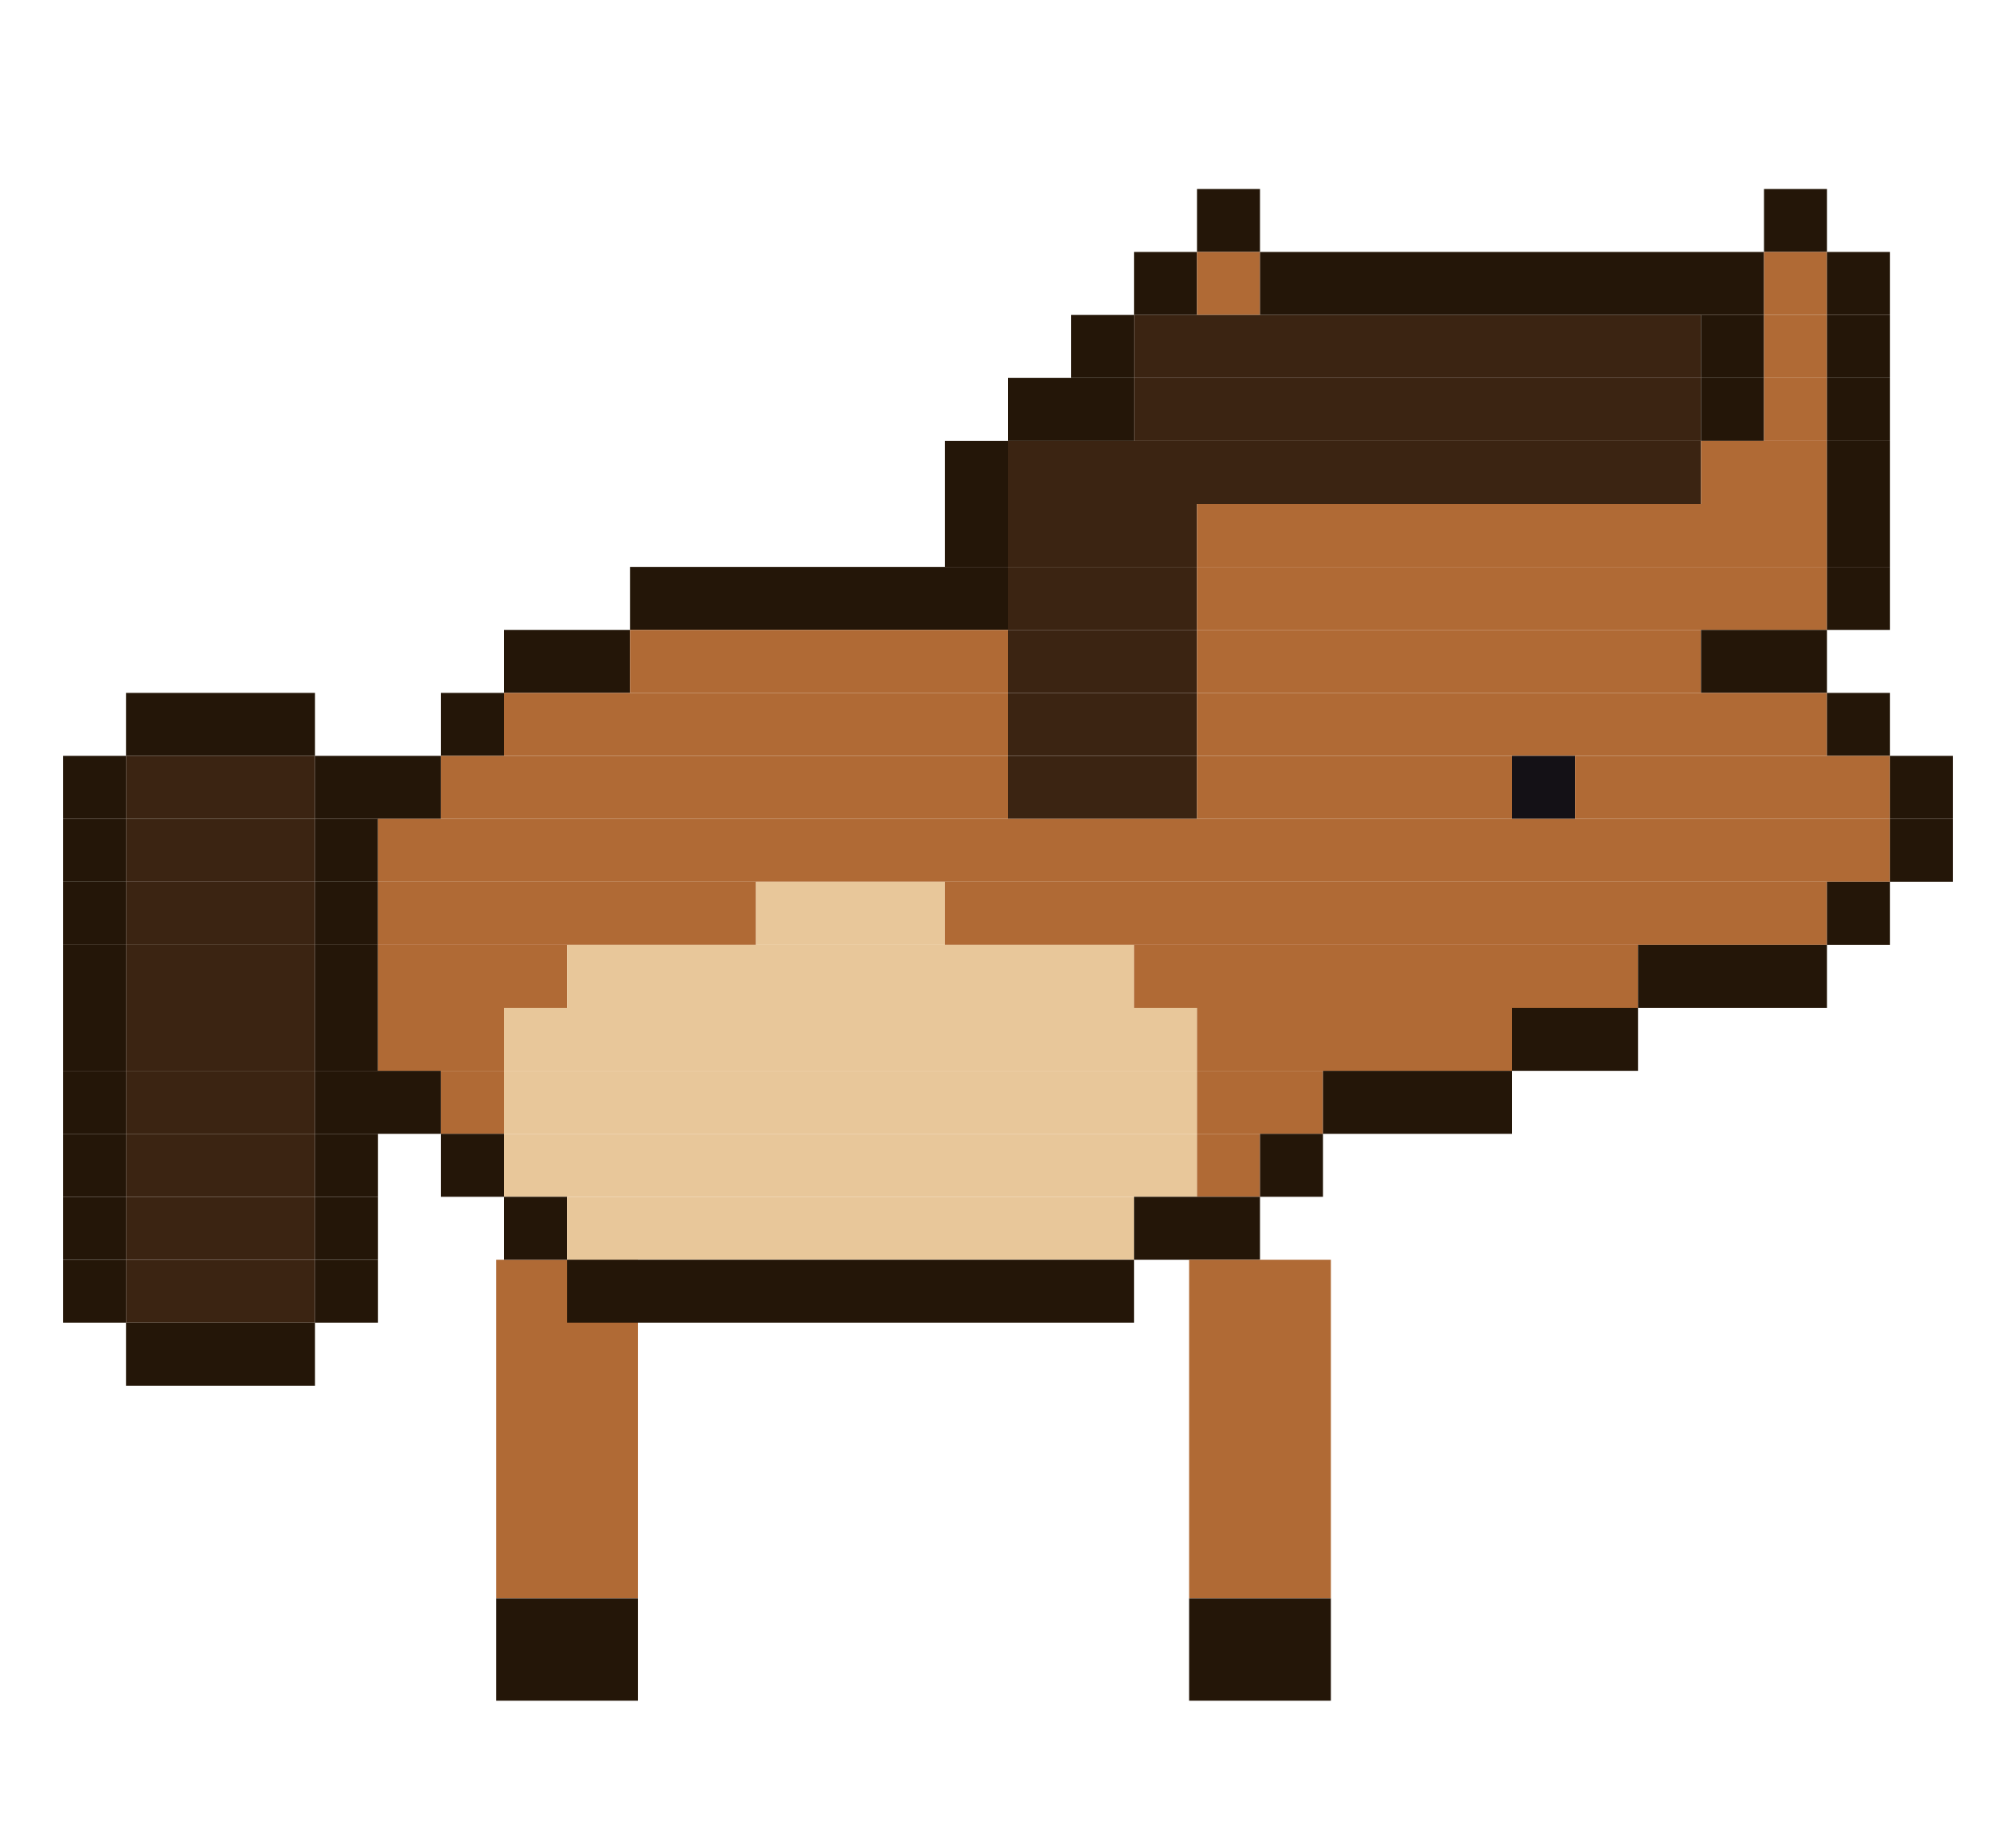
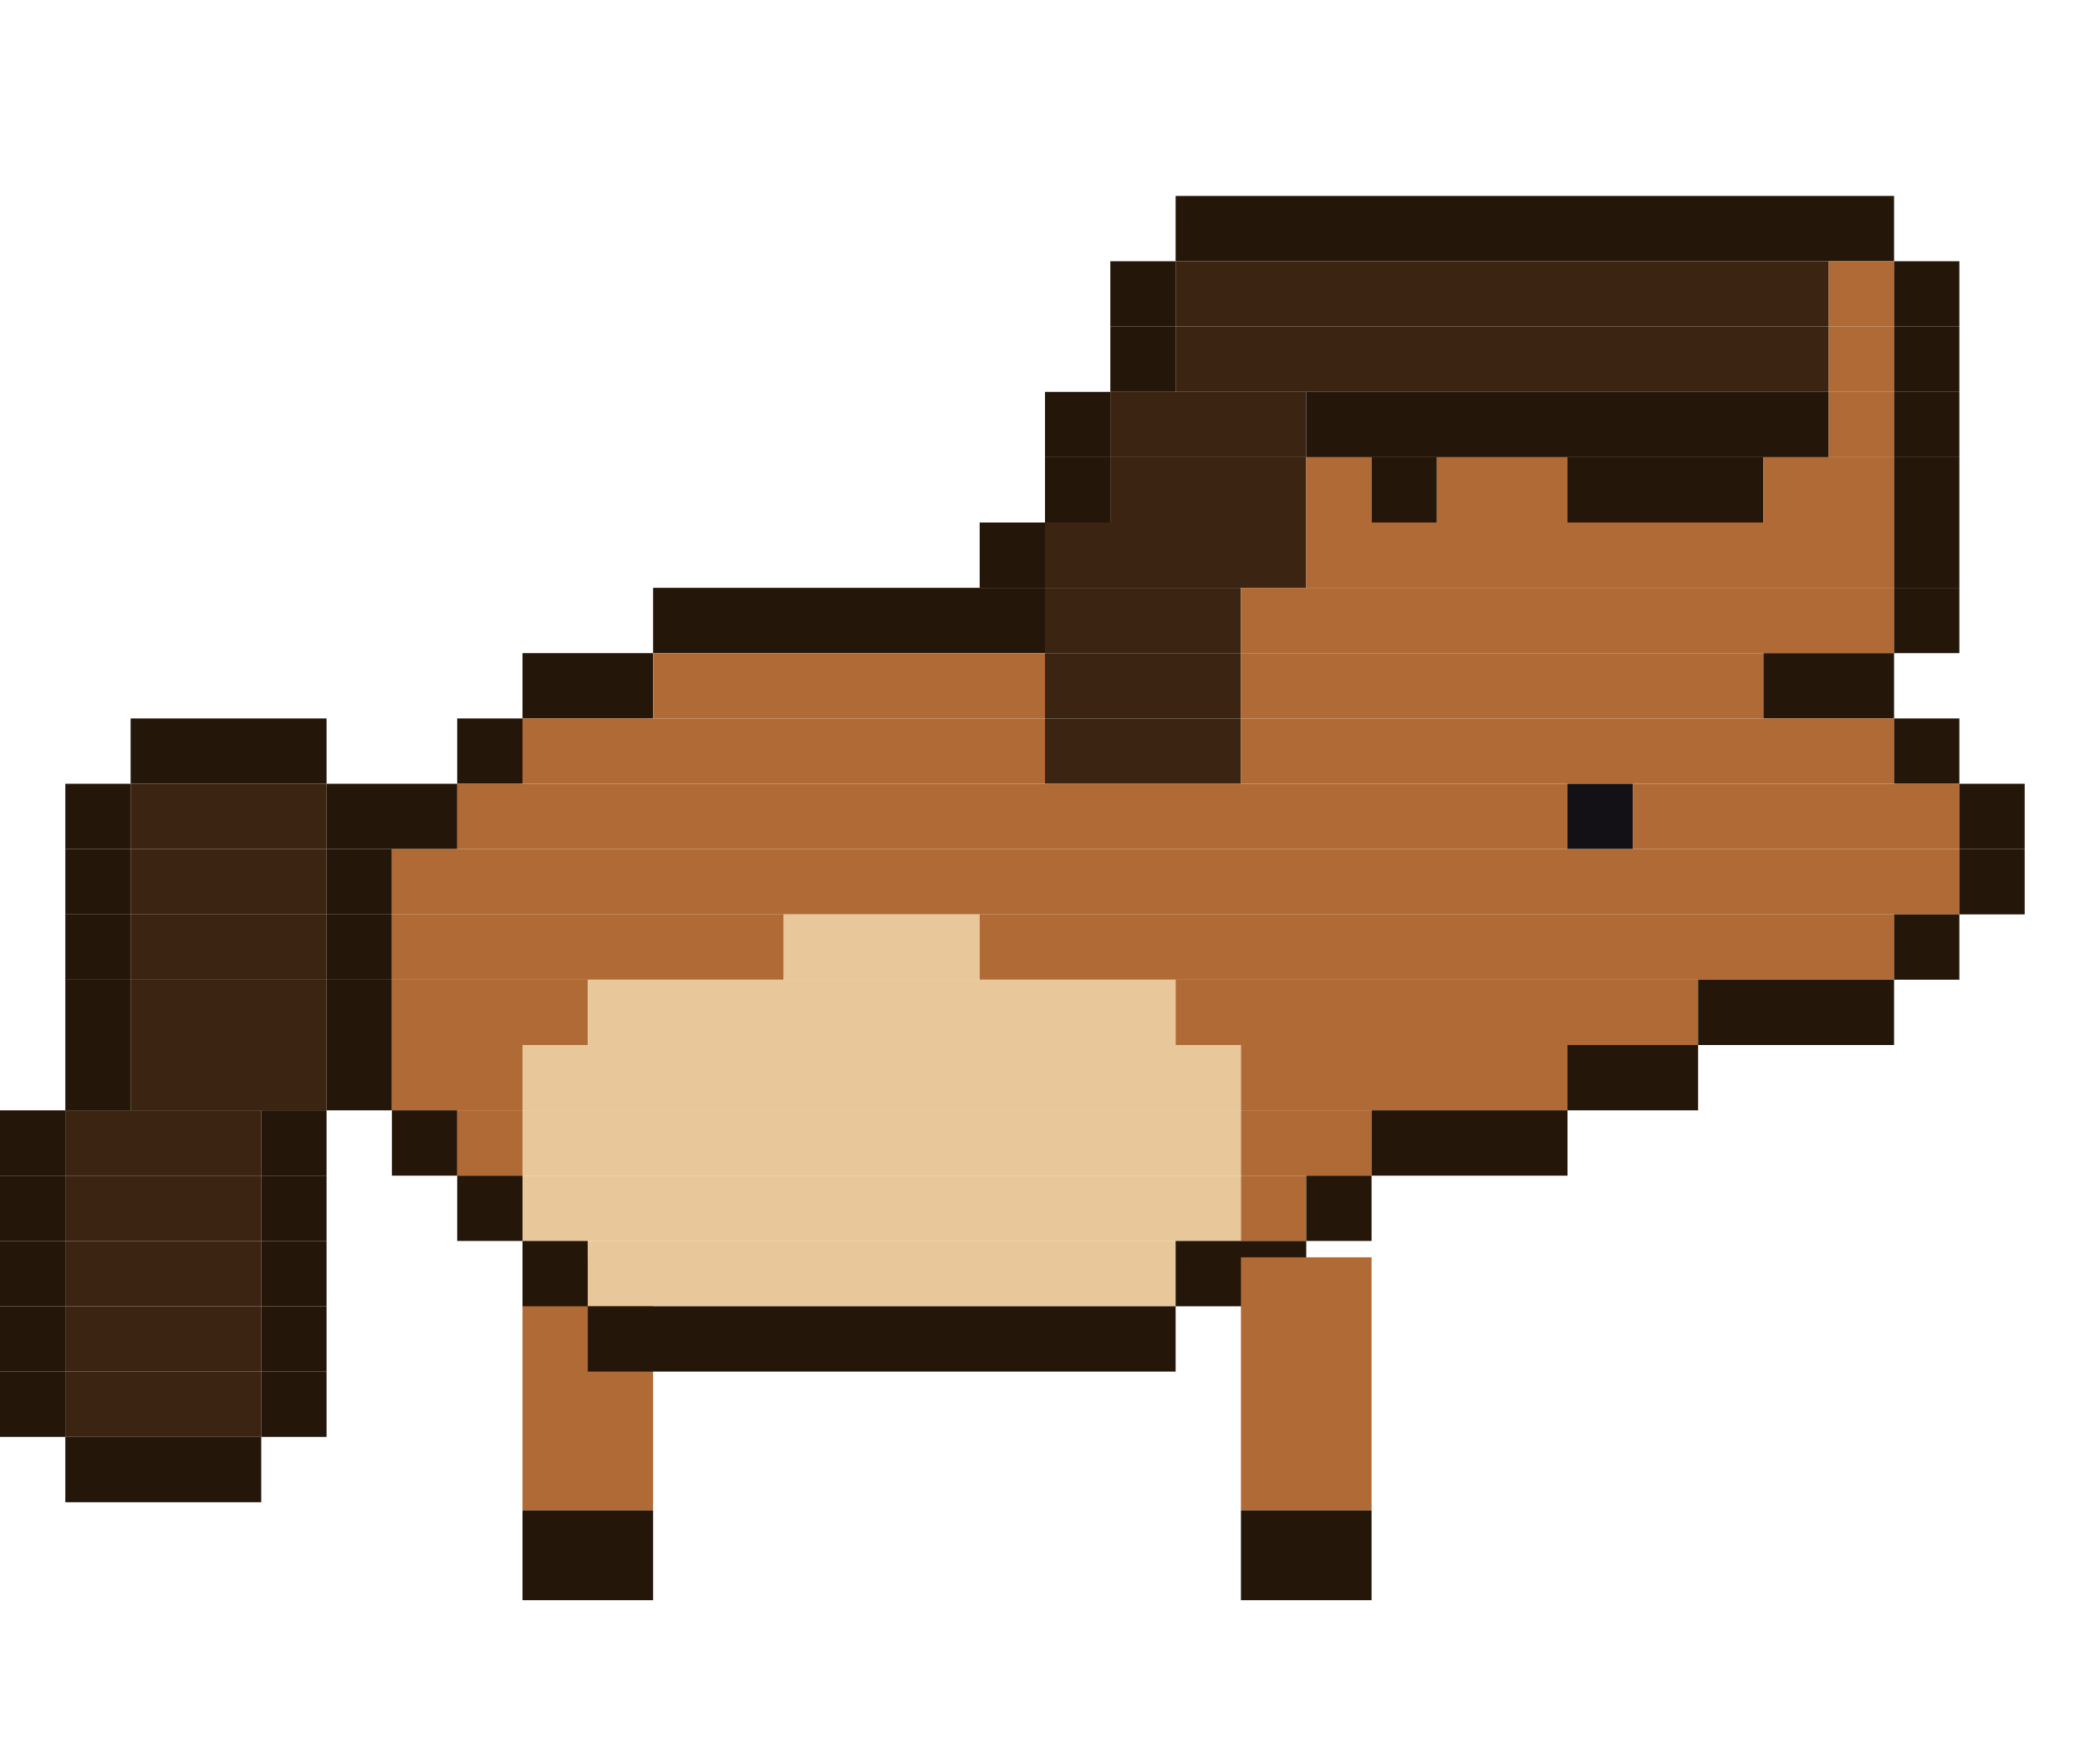
- <svg xmlns="http://www.w3.org/2000/svg" width="256" height="232" viewBox="0 0 256 232">
-   <g transform="rotate(0 72 160)">
-     <rect x="63" y="160" width="18" height="43" fill="#b06a35" />
-     <rect x="63" y="203" width="18" height="13" fill="#241608" />
-     <animateTransform attributeName="transform" type="rotate" calcMode="discrete" values="18.0 72 160;5.9 72 160;-5.9 72 160;-18.0 72 160;-5.9 72 160;5.9 72 160" keyTimes="0;0.167;0.333;0.5;0.667;0.833" dur="1.2s" repeatCount="indefinite" />
+ <svg xmlns="http://www.w3.org/2000/svg" width="256" height="216" viewBox="0 0 256 216">
+   <g transform="rotate(0 72 154)">
+     <rect x="64" y="154" width="16" height="31" fill="#b06a35" />
+     <rect x="64" y="185" width="16" height="11" fill="#241608" />
+     <animateTransform attributeName="transform" type="rotate" calcMode="discrete" values="18.0 72 154;5.9 72 154;-5.9 72 154;-18.0 72 154;-5.9 72 154;5.9 72 154" keyTimes="0;0.167;0.333;0.5;0.667;0.833" dur="1.2s" repeatCount="indefinite" />
  </g>
-   <rect x="152" y="24" width="8" height="8" fill="#241608" />
-   <rect x="224" y="24" width="8" height="8" fill="#241608" />
-   <rect x="144" y="32" width="8" height="8" fill="#241608" />
-   <rect x="152" y="32" width="8" height="8" fill="#b06a35" />
-   <rect x="160" y="32" width="64" height="8" fill="#241608" />
+   <rect x="144" y="24" width="88" height="8" fill="#241608" />
+   <rect x="136" y="32" width="8" height="8" fill="#241608" />
+   <rect x="144" y="32" width="80" height="8" fill="#3b2412" />
  <rect x="224" y="32" width="8" height="8" fill="#b06a35" />
  <rect x="232" y="32" width="8" height="8" fill="#241608" />
  <rect x="136" y="40" width="8" height="8" fill="#241608" />
-   <rect x="144" y="40" width="72" height="8" fill="#3b2412" />
-   <rect x="216" y="40" width="8" height="8" fill="#241608" />
+   <rect x="144" y="40" width="80" height="8" fill="#3b2412" />
  <rect x="224" y="40" width="8" height="8" fill="#b06a35" />
  <rect x="232" y="40" width="8" height="8" fill="#241608" />
-   <rect x="128" y="48" width="16" height="8" fill="#241608" />
-   <rect x="144" y="48" width="72" height="8" fill="#3b2412" />
-   <rect x="216" y="48" width="8" height="8" fill="#241608" />
+   <rect x="128" y="48" width="8" height="8" fill="#241608" />
+   <rect x="136" y="48" width="24" height="8" fill="#3b2412" />
+   <rect x="160" y="48" width="64" height="8" fill="#241608" />
  <rect x="224" y="48" width="8" height="8" fill="#b06a35" />
  <rect x="232" y="48" width="8" height="8" fill="#241608" />
-   <rect x="120" y="56" width="8" height="8" fill="#241608" />
-   <rect x="128" y="56" width="88" height="8" fill="#3b2412" />
+   <rect x="128" y="56" width="8" height="8" fill="#241608" />
+   <rect x="136" y="56" width="24" height="8" fill="#3b2412" />
+   <rect x="160" y="56" width="8" height="8" fill="#b06a35" />
+   <rect x="168" y="56" width="8" height="8" fill="#241608" />
+   <rect x="176" y="56" width="16" height="8" fill="#b06a35" />
+   <rect x="192" y="56" width="24" height="8" fill="#241608" />
  <rect x="216" y="56" width="16" height="8" fill="#b06a35" />
  <rect x="232" y="56" width="8" height="8" fill="#241608" />
  <rect x="120" y="64" width="8" height="8" fill="#241608" />
-   <rect x="128" y="64" width="24" height="8" fill="#3b2412" />
-   <rect x="152" y="64" width="80" height="8" fill="#b06a35" />
+   <rect x="128" y="64" width="32" height="8" fill="#3b2412" />
+   <rect x="160" y="64" width="72" height="8" fill="#b06a35" />
  <rect x="232" y="64" width="8" height="8" fill="#241608" />
  <rect x="80" y="72" width="48" height="8" fill="#241608" />
  <rect x="128" y="72" width="24" height="8" fill="#3b2412" />
  <rect x="152" y="72" width="80" height="8" fill="#b06a35" />
  <rect x="232" y="72" width="8" height="8" fill="#241608" />
  <rect x="64" y="80" width="16" height="8" fill="#241608" />
  <rect x="80" y="80" width="48" height="8" fill="#b06a35" />
  <rect x="128" y="80" width="24" height="8" fill="#3b2412" />
  <rect x="152" y="80" width="64" height="8" fill="#b06a35" />
  <rect x="216" y="80" width="16" height="8" fill="#241608" />
  <rect x="16" y="88" width="24" height="8" fill="#241608" />
  <rect x="56" y="88" width="8" height="8" fill="#241608" />
  <rect x="64" y="88" width="64" height="8" fill="#b06a35" />
  <rect x="128" y="88" width="24" height="8" fill="#3b2412" />
  <rect x="152" y="88" width="80" height="8" fill="#b06a35" />
  <rect x="232" y="88" width="8" height="8" fill="#241608" />
  <rect x="8" y="96" width="8" height="8" fill="#241608" />
  <rect x="16" y="96" width="24" height="8" fill="#3b2412" />
  <rect x="40" y="96" width="16" height="8" fill="#241608" />
-   <rect x="56" y="96" width="72" height="8" fill="#b06a35" />
-   <rect x="128" y="96" width="24" height="8" fill="#3b2412" />
-   <rect x="152" y="96" width="40" height="8" fill="#b06a35" />
+   <rect x="56" y="96" width="136" height="8" fill="#b06a35" />
  <rect x="192" y="96" width="8" height="8" fill="#141116" />
  <rect x="200" y="96" width="40" height="8" fill="#b06a35" />
  <rect x="240" y="96" width="8" height="8" fill="#241608" />
  <rect x="8" y="104" width="8" height="8" fill="#241608" />
  <rect x="16" y="104" width="24" height="8" fill="#3b2412" />
  <rect x="40" y="104" width="8" height="8" fill="#241608" />
  <rect x="48" y="104" width="192" height="8" fill="#b06a35" />
  <rect x="240" y="104" width="8" height="8" fill="#241608" />
  <rect x="8" y="112" width="8" height="8" fill="#241608" />
  <rect x="16" y="112" width="24" height="8" fill="#3b2412" />
  <rect x="40" y="112" width="8" height="8" fill="#241608" />
  <rect x="48" y="112" width="48" height="8" fill="#b06a35" />
  <rect x="96" y="112" width="24" height="8" fill="#e8c79a" />
  <rect x="120" y="112" width="112" height="8" fill="#b06a35" />
  <rect x="232" y="112" width="8" height="8" fill="#241608" />
  <rect x="8" y="120" width="8" height="8" fill="#241608" />
  <rect x="16" y="120" width="24" height="8" fill="#3b2412" />
  <rect x="40" y="120" width="8" height="8" fill="#241608" />
  <rect x="48" y="120" width="24" height="8" fill="#b06a35" />
  <rect x="72" y="120" width="72" height="8" fill="#e8c79a" />
  <rect x="144" y="120" width="64" height="8" fill="#b06a35" />
  <rect x="208" y="120" width="24" height="8" fill="#241608" />
  <rect x="8" y="128" width="8" height="8" fill="#241608" />
  <rect x="16" y="128" width="24" height="8" fill="#3b2412" />
  <rect x="40" y="128" width="8" height="8" fill="#241608" />
  <rect x="48" y="128" width="16" height="8" fill="#b06a35" />
  <rect x="64" y="128" width="88" height="8" fill="#e8c79a" />
  <rect x="152" y="128" width="40" height="8" fill="#b06a35" />
  <rect x="192" y="128" width="16" height="8" fill="#241608" />
-   <rect x="8" y="136" width="8" height="8" fill="#241608" />
-   <rect x="16" y="136" width="24" height="8" fill="#3b2412" />
-   <rect x="40" y="136" width="16" height="8" fill="#241608" />
+   <rect x="0" y="136" width="8" height="8" fill="#241608" />
+   <rect x="8" y="136" width="24" height="8" fill="#3b2412" />
+   <rect x="32" y="136" width="8" height="8" fill="#241608" />
+   <rect x="48" y="136" width="8" height="8" fill="#241608" />
  <rect x="56" y="136" width="8" height="8" fill="#b06a35" />
  <rect x="64" y="136" width="88" height="8" fill="#e8c79a" />
  <rect x="152" y="136" width="16" height="8" fill="#b06a35" />
  <rect x="168" y="136" width="24" height="8" fill="#241608" />
-   <rect x="8" y="144" width="8" height="8" fill="#241608" />
-   <rect x="16" y="144" width="24" height="8" fill="#3b2412" />
-   <rect x="40" y="144" width="8" height="8" fill="#241608" />
+   <rect x="0" y="144" width="8" height="8" fill="#241608" />
+   <rect x="8" y="144" width="24" height="8" fill="#3b2412" />
+   <rect x="32" y="144" width="8" height="8" fill="#241608" />
  <rect x="56" y="144" width="8" height="8" fill="#241608" />
  <rect x="64" y="144" width="88" height="8" fill="#e8c79a" />
  <rect x="152" y="144" width="8" height="8" fill="#b06a35" />
  <rect x="160" y="144" width="8" height="8" fill="#241608" />
-   <rect x="8" y="152" width="8" height="8" fill="#241608" />
-   <rect x="16" y="152" width="24" height="8" fill="#3b2412" />
-   <rect x="40" y="152" width="8" height="8" fill="#241608" />
+   <rect x="0" y="152" width="8" height="8" fill="#241608" />
+   <rect x="8" y="152" width="24" height="8" fill="#3b2412" />
+   <rect x="32" y="152" width="8" height="8" fill="#241608" />
  <rect x="64" y="152" width="8" height="8" fill="#241608" />
  <rect x="72" y="152" width="72" height="8" fill="#e8c79a" />
  <rect x="144" y="152" width="16" height="8" fill="#241608" />
-   <rect x="8" y="160" width="8" height="8" fill="#241608" />
-   <rect x="16" y="160" width="24" height="8" fill="#3b2412" />
-   <rect x="40" y="160" width="8" height="8" fill="#241608" />
+   <rect x="0" y="160" width="8" height="8" fill="#241608" />
+   <rect x="8" y="160" width="24" height="8" fill="#3b2412" />
+   <rect x="32" y="160" width="8" height="8" fill="#241608" />
  <rect x="72" y="160" width="72" height="8" fill="#241608" />
-   <rect x="16" y="168" width="24" height="8" fill="#241608" />
-   <g transform="rotate(0 160 160)">
-     <rect x="151" y="160" width="18" height="43" fill="#b06a35" />
-     <rect x="151" y="203" width="18" height="13" fill="#241608" />
-     <animateTransform attributeName="transform" type="rotate" calcMode="discrete" values="-18.0 160 160;-5.9 160 160;5.9 160 160;18.0 160 160;5.9 160 160;-5.9 160 160" keyTimes="0;0.167;0.333;0.5;0.667;0.833" dur="1.2s" repeatCount="indefinite" />
+   <rect x="0" y="168" width="8" height="8" fill="#241608" />
+   <rect x="8" y="168" width="24" height="8" fill="#3b2412" />
+   <rect x="32" y="168" width="8" height="8" fill="#241608" />
+   <rect x="8" y="176" width="24" height="8" fill="#241608" />
+   <g transform="rotate(0 160 154)">
+     <rect x="152" y="154" width="16" height="31" fill="#b06a35" />
+     <rect x="152" y="185" width="16" height="11" fill="#241608" />
+     <animateTransform attributeName="transform" type="rotate" calcMode="discrete" values="-18.0 160 154;-5.9 160 154;5.9 160 154;18.0 160 154;5.9 160 154;-5.9 160 154" keyTimes="0;0.167;0.333;0.5;0.667;0.833" dur="1.2s" repeatCount="indefinite" />
  </g>
</svg>
